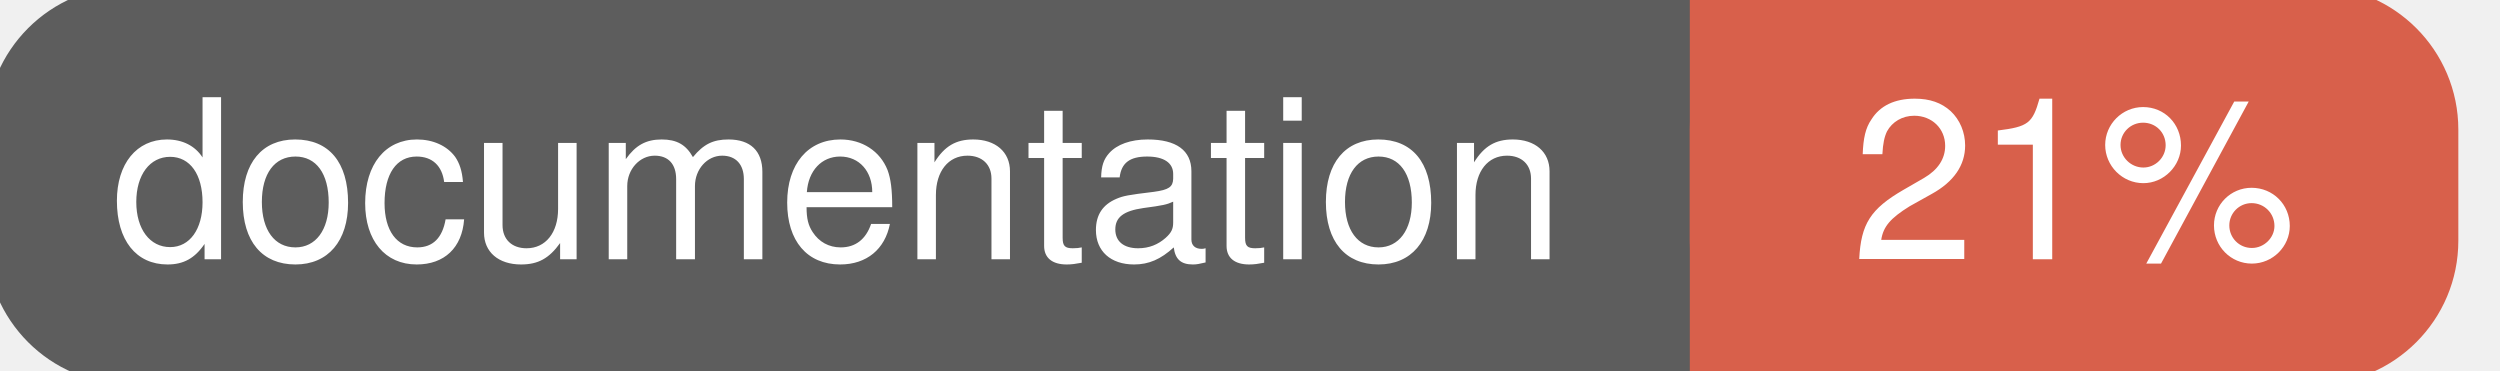
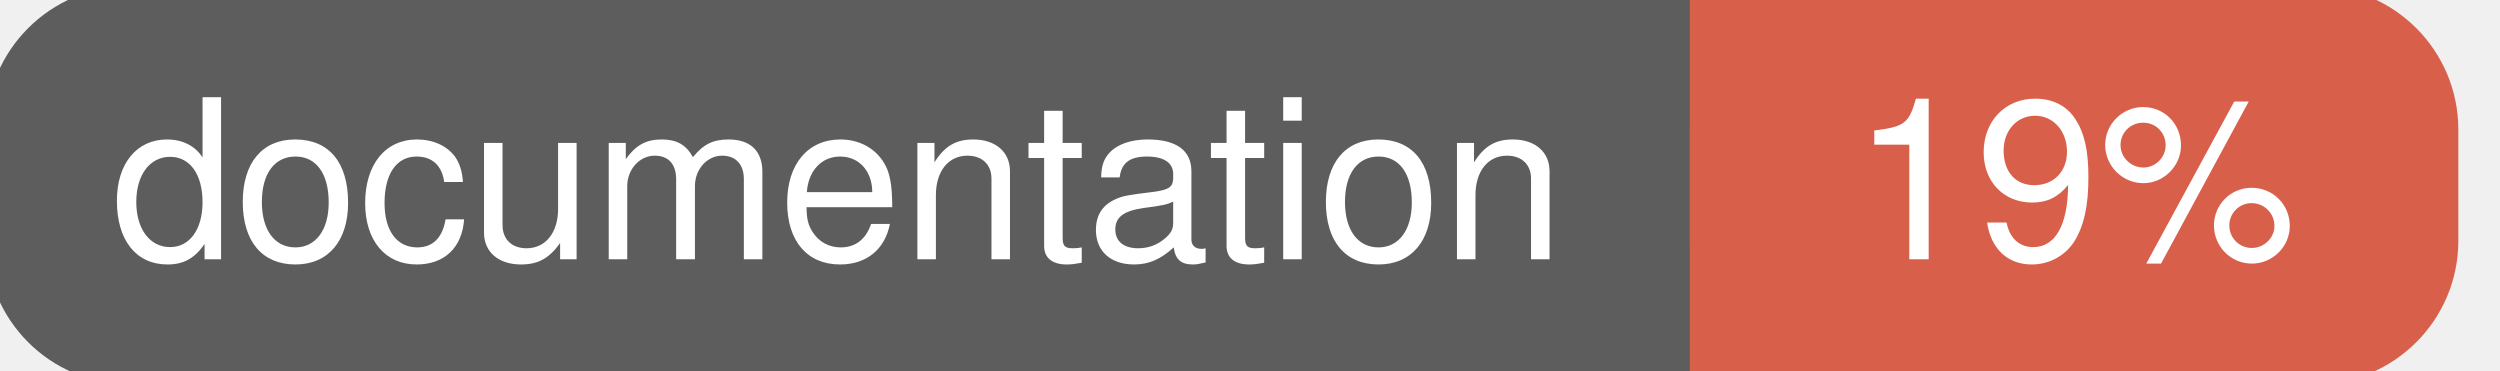
<svg xmlns="http://www.w3.org/2000/svg" width="135" height="20">
  <g>
    <rect id="svg_1" height="20" width="130" y="0" x="0" stroke-width="1.5" stroke="#5d5d5d" fill="#5d5d5d" rx="7" ry="7" />
    <rect id="svg_2" height="20" width="40" y="0" x="92" stroke-width="1.5" stroke="#d8604b" fill="#d8604b" rx="7" ry="7" />
    <rect id="svg_3" height="20" width="22" y="0" x="92" stroke-width="1.5" stroke="#d8604b" fill="#d8604b" />
    <text xml:space="preserve" text-anchor="start" font-family="Helvetica, Arial, sans-serif" font-size="12" id="svg_4" y="14" x="6" stroke-width="0" stroke="#5d5d5d" fill="#ffffff">documentation</text>
-     <text xml:space="preserve" text-anchor="middle" font-family="Helvetica, Arial, sans-serif" font-size="12" id="svg_5" y="14" x="112" stroke-width="0" stroke="#5d5d5d" fill="#ffffff" style="text-anchor: middle">21%</text>
+     <text xml:space="preserve" text-anchor="middle" font-family="Helvetica, Arial, sans-serif" font-size="12" id="svg_5" y="14" x="112" stroke-width="0" stroke="#5d5d5d" fill="#ffffff" style="text-anchor: middle">19%</text>
  </g>
</svg>
